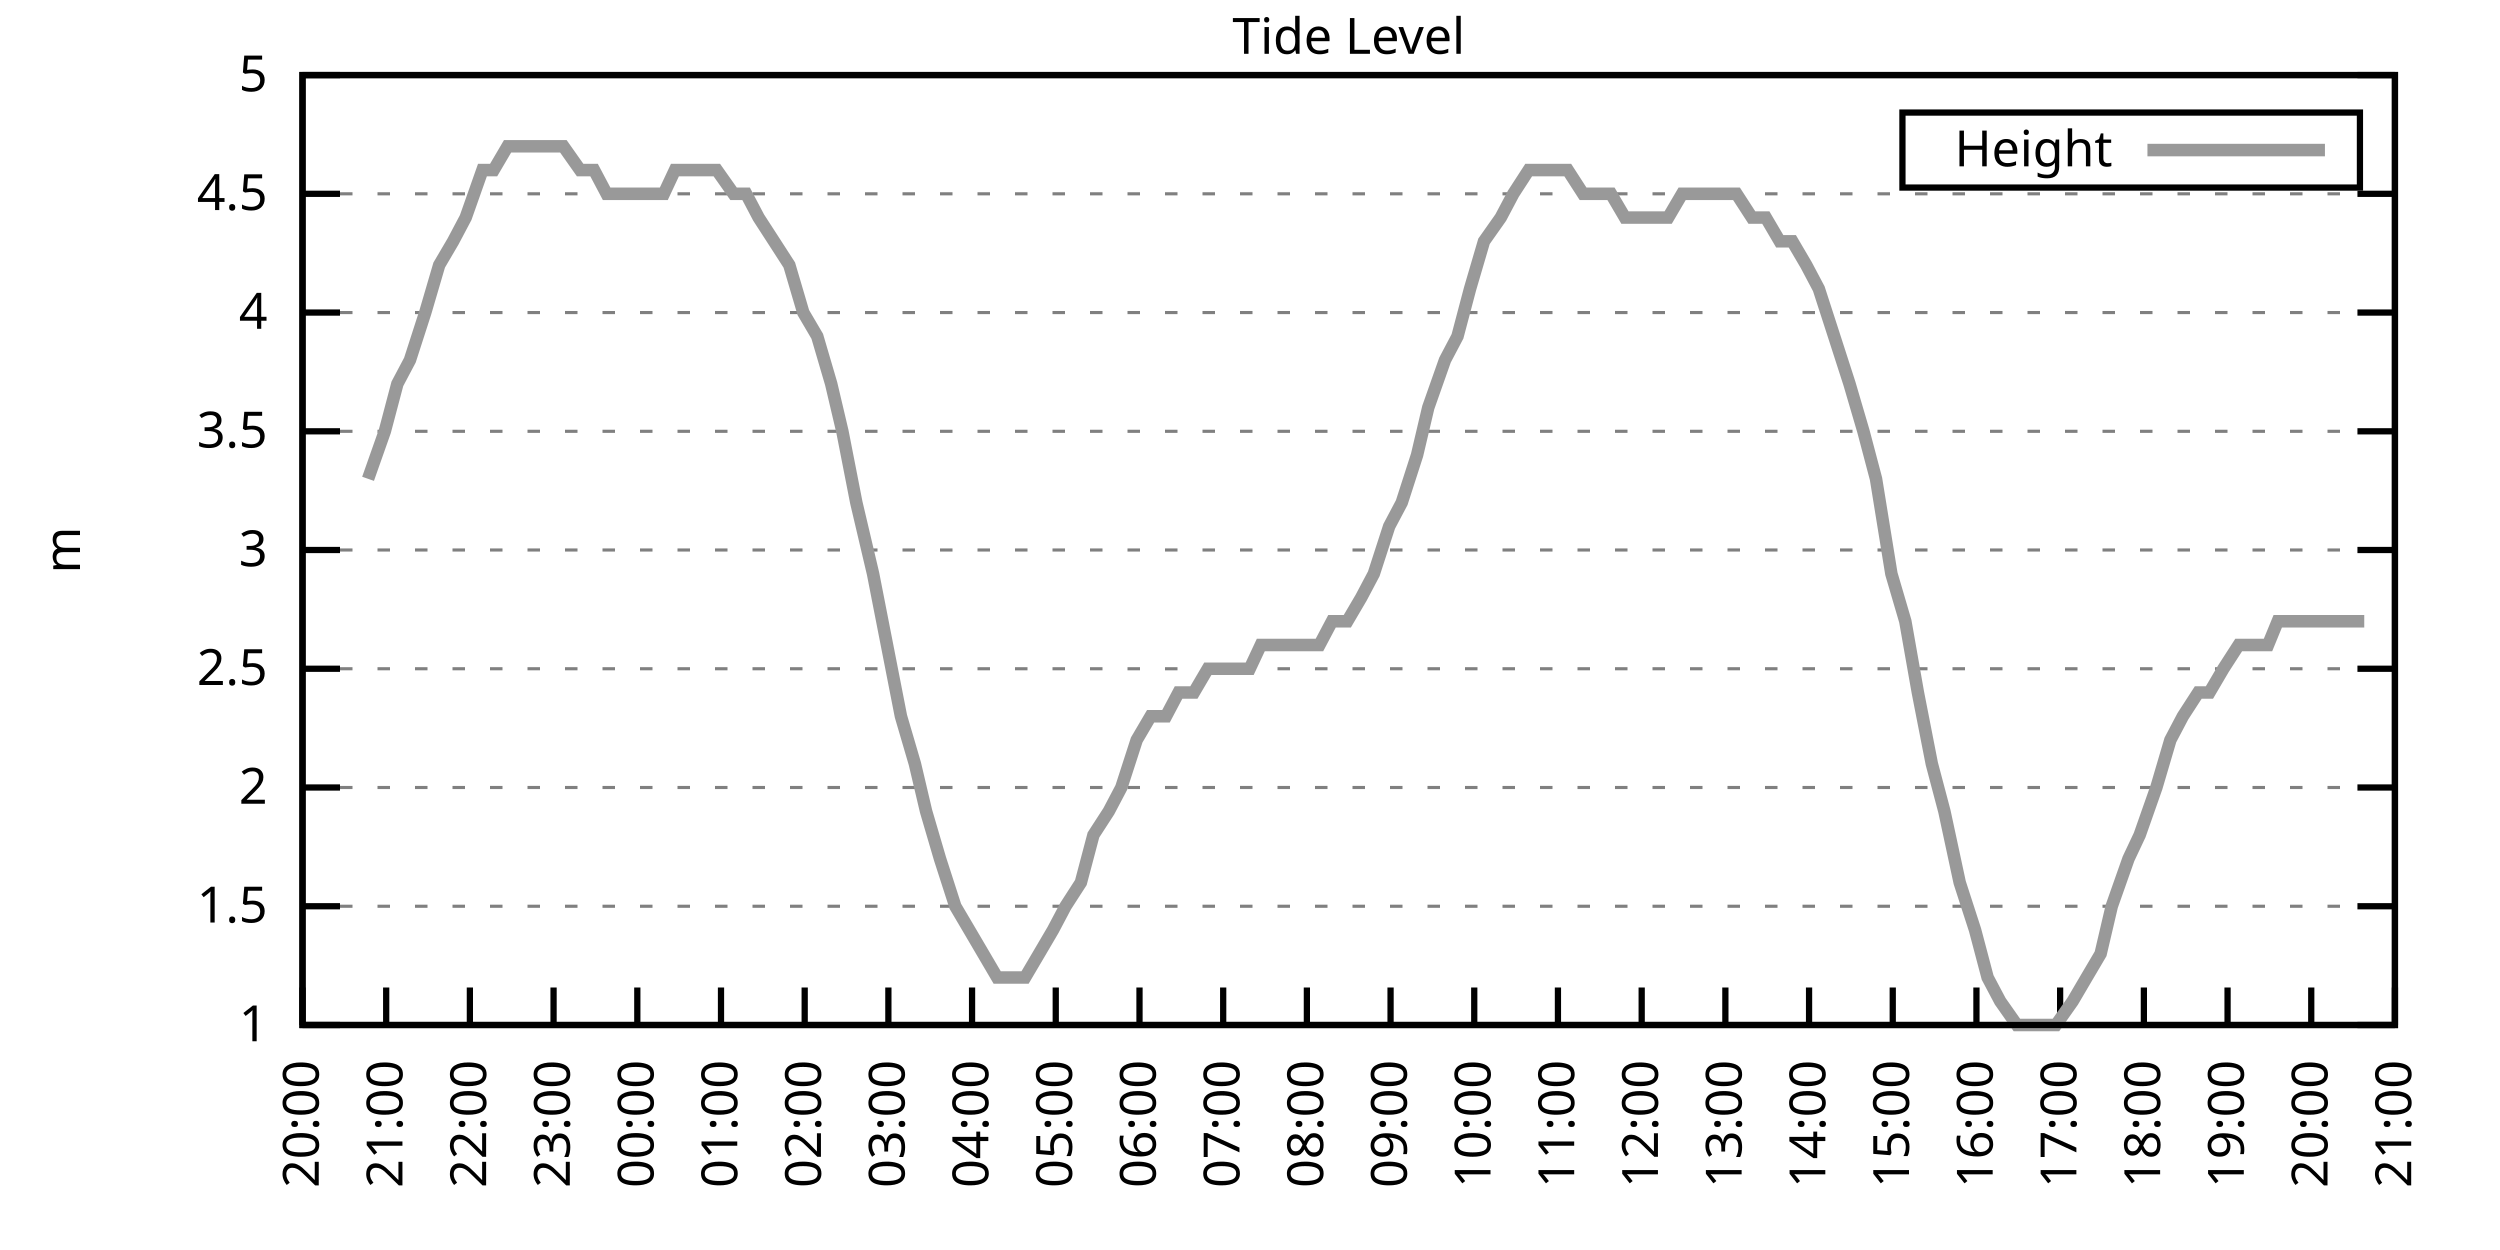
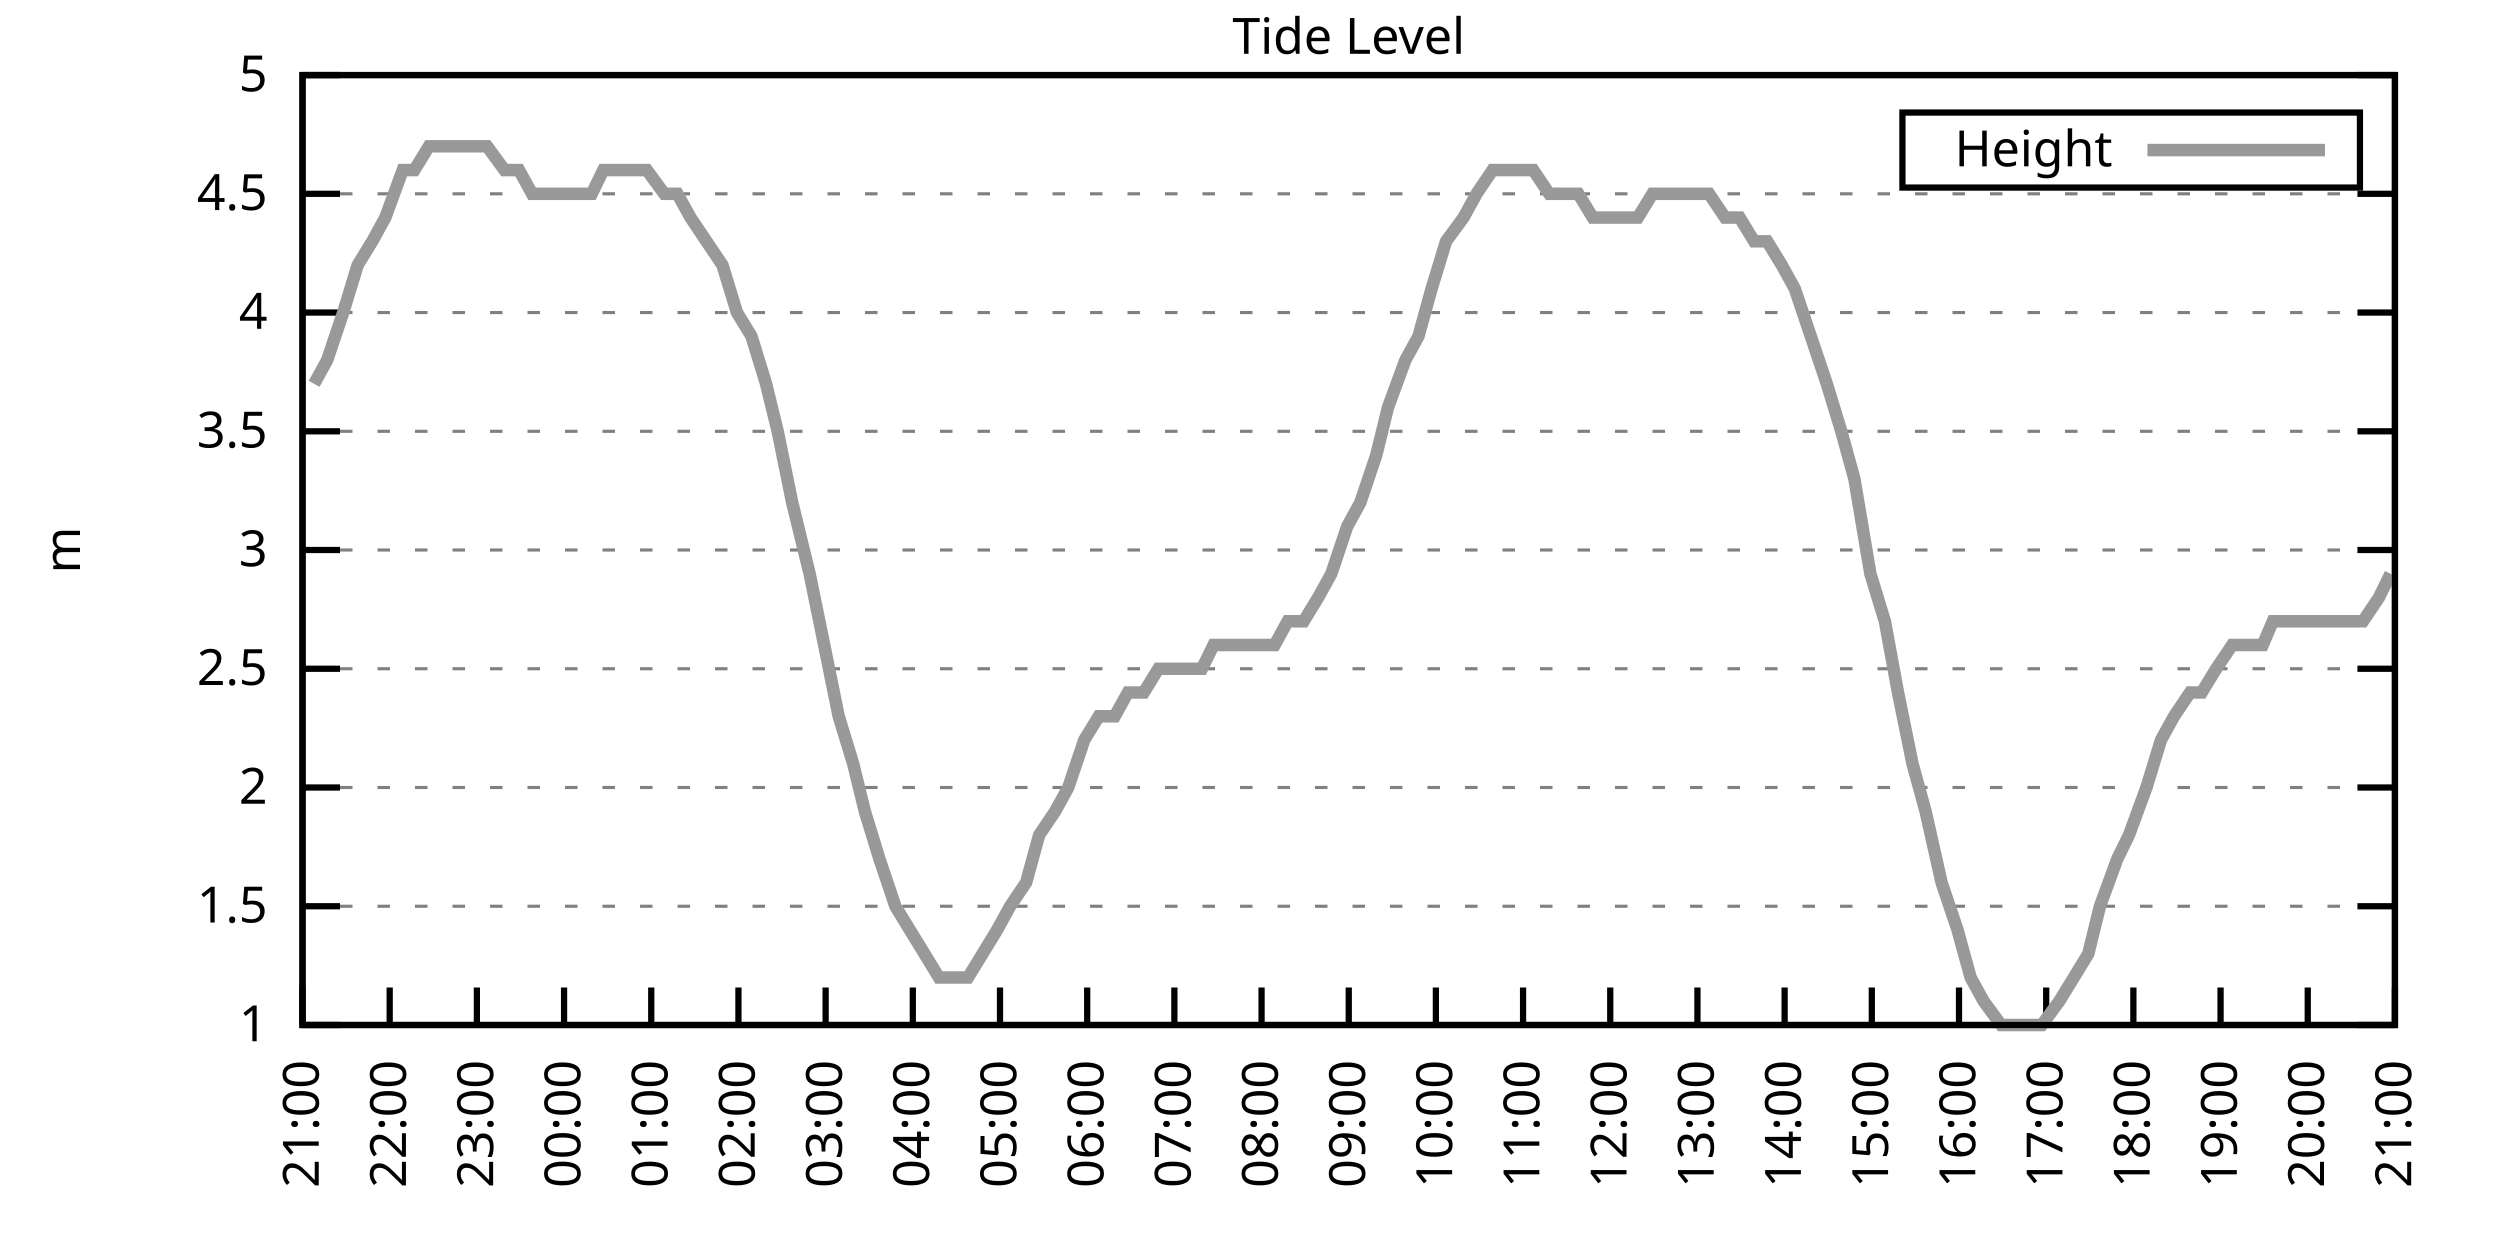
<svg xmlns="http://www.w3.org/2000/svg" xmlns:xlink="http://www.w3.org/1999/xlink" width="400" height="200" viewBox="0 0 400 200">
  <g id="gnuplot_canvas">
    <rect x="0" y="0" width="400" height="200" fill="none" />
    <defs>
      <circle id="gpDot" r="0.5" stroke-width="0.5" stroke="currentColor" />
      <path id="gpPt0" stroke-width="0.333" stroke="currentColor" d="M-1,0 h2 M0,-1 v2" />
      <path id="gpPt1" stroke-width="0.333" stroke="currentColor" d="M-1,-1 L1,1 M1,-1 L-1,1" />
      <path id="gpPt2" stroke-width="0.333" stroke="currentColor" d="M-1,0 L1,0 M0,-1 L0,1 M-1,-1 L1,1 M-1,1 L1,-1" />
      <rect id="gpPt3" stroke-width="0.333" stroke="currentColor" x="-1" y="-1" width="2" height="2" />
      <rect id="gpPt4" stroke-width="0.333" stroke="currentColor" fill="currentColor" x="-1" y="-1" width="2" height="2" />
      <circle id="gpPt5" stroke-width="0.333" stroke="currentColor" cx="0" cy="0" r="1" />
      <use xlink:href="#gpPt5" id="gpPt6" fill="currentColor" stroke="none" />
      <path id="gpPt7" stroke-width="0.333" stroke="currentColor" d="M0,-1.33 L-1.33,0.67 L1.33,0.67 z" />
      <use xlink:href="#gpPt7" id="gpPt8" fill="currentColor" stroke="none" />
      <use xlink:href="#gpPt7" id="gpPt9" stroke="currentColor" transform="rotate(180)" />
      <use xlink:href="#gpPt9" id="gpPt10" fill="currentColor" stroke="none" />
      <use xlink:href="#gpPt3" id="gpPt11" stroke="currentColor" transform="rotate(45)" />
      <use xlink:href="#gpPt11" id="gpPt12" fill="currentColor" stroke="none" />
      <path id="gpPt13" stroke-width="0.333" stroke="currentColor" d="M0,1.330 L1.265,0.411 L0.782,-1.067 L-0.782,-1.076 L-1.265,0.411 z" />
      <use xlink:href="#gpPt13" id="gpPt14" fill="currentColor" stroke="none" />
      <filter id="textbox" filterUnits="objectBoundingBox" x="0" y="0" height="1" width="1">
        <feFlood flood-color="white" flood-opacity="1" result="bgnd" />
        <feComposite in="SourceGraphic" in2="bgnd" operator="atop" />
      </filter>
      <filter id="greybox" filterUnits="objectBoundingBox" x="0" y="0" height="1" width="1">
        <feFlood flood-color="lightgrey" flood-opacity="1" result="grey" />
        <feComposite in="SourceGraphic" in2="grey" operator="atop" />
      </filter>
    </defs>
    <g fill="none" color="white" stroke="currentColor" stroke-width="1.00" stroke-linecap="butt" stroke-linejoin="miter">
</g>
    <g fill="none" color="black" stroke="currentColor" stroke-width="1.00" stroke-linecap="butt" stroke-linejoin="miter">
      <g stroke="none" shape-rendering="crispEdges">
        <polygon fill="rgb(255, 255, 255)" points="48.40,164.00 383.18,164.00 383.18,12.02 48.40,12.02 " />
      </g>
    </g>
    <g fill="none" color="black" stroke="currentColor" stroke-width="1.00" stroke-linecap="butt" stroke-linejoin="miter">
</g>
    <g fill="none" color="black" stroke="black" stroke-width="0.50" stroke-linecap="butt" stroke-linejoin="miter">
</g>
    <g fill="none" color="gray" stroke="currentColor" stroke-width="0.50" stroke-linecap="butt" stroke-linejoin="miter">
      <path stroke="gray" stroke-dasharray="2,4" class="gridline" d="M48.40,164.00 L383.19,164.00  " />
    </g>
    <g fill="none" color="gray" stroke="gray" stroke-width="1.00" stroke-linecap="butt" stroke-linejoin="miter">
</g>
    <g fill="none" color="black" stroke="currentColor" stroke-width="1.00" stroke-linecap="butt" stroke-linejoin="miter">
      <path stroke="black" d="M48.40,164.00 L54.40,164.00 M383.19,164.00 L377.19,164.00  " />
      <g transform="translate(42.80,166.60)" stroke="none" fill="black" font-family="Sans" font-size="8.00" text-anchor="end">
        <text>
          <tspan font-family="Sans"> 1</tspan>
        </text>
      </g>
    </g>
    <g fill="none" color="black" stroke="currentColor" stroke-width="1.00" stroke-linecap="butt" stroke-linejoin="miter">
</g>
    <g fill="none" color="black" stroke="black" stroke-width="0.50" stroke-linecap="butt" stroke-linejoin="miter">
</g>
    <g fill="none" color="gray" stroke="currentColor" stroke-width="0.50" stroke-linecap="butt" stroke-linejoin="miter">
      <path stroke="gray" stroke-dasharray="2,4" class="gridline" d="M48.40,145.00 L383.19,145.00  " />
    </g>
    <g fill="none" color="gray" stroke="gray" stroke-width="1.00" stroke-linecap="butt" stroke-linejoin="miter">
</g>
    <g fill="none" color="black" stroke="currentColor" stroke-width="1.00" stroke-linecap="butt" stroke-linejoin="miter">
      <path stroke="black" d="M48.40,145.00 L54.40,145.00 M383.19,145.00 L377.19,145.00  " />
      <g transform="translate(42.80,147.60)" stroke="none" fill="black" font-family="Sans" font-size="8.00" text-anchor="end">
        <text>
          <tspan font-family="Sans"> 1.5</tspan>
        </text>
      </g>
    </g>
    <g fill="none" color="black" stroke="currentColor" stroke-width="1.00" stroke-linecap="butt" stroke-linejoin="miter">
</g>
    <g fill="none" color="black" stroke="black" stroke-width="0.50" stroke-linecap="butt" stroke-linejoin="miter">
</g>
    <g fill="none" color="gray" stroke="currentColor" stroke-width="0.50" stroke-linecap="butt" stroke-linejoin="miter">
      <path stroke="gray" stroke-dasharray="2,4" class="gridline" d="M48.40,126.00 L383.19,126.00  " />
    </g>
    <g fill="none" color="gray" stroke="gray" stroke-width="1.00" stroke-linecap="butt" stroke-linejoin="miter">
</g>
    <g fill="none" color="black" stroke="currentColor" stroke-width="1.00" stroke-linecap="butt" stroke-linejoin="miter">
      <path stroke="black" d="M48.40,126.00 L54.40,126.00 M383.19,126.00 L377.19,126.00  " />
      <g transform="translate(42.80,128.60)" stroke="none" fill="black" font-family="Sans" font-size="8.00" text-anchor="end">
        <text>
          <tspan font-family="Sans"> 2</tspan>
        </text>
      </g>
    </g>
    <g fill="none" color="black" stroke="currentColor" stroke-width="1.00" stroke-linecap="butt" stroke-linejoin="miter">
</g>
    <g fill="none" color="black" stroke="black" stroke-width="0.50" stroke-linecap="butt" stroke-linejoin="miter">
</g>
    <g fill="none" color="gray" stroke="currentColor" stroke-width="0.50" stroke-linecap="butt" stroke-linejoin="miter">
      <path stroke="gray" stroke-dasharray="2,4" class="gridline" d="M48.40,107.00 L383.19,107.00  " />
    </g>
    <g fill="none" color="gray" stroke="gray" stroke-width="1.00" stroke-linecap="butt" stroke-linejoin="miter">
</g>
    <g fill="none" color="black" stroke="currentColor" stroke-width="1.00" stroke-linecap="butt" stroke-linejoin="miter">
      <path stroke="black" d="M48.40,107.00 L54.40,107.00 M383.19,107.00 L377.19,107.00  " />
      <g transform="translate(42.80,109.60)" stroke="none" fill="black" font-family="Sans" font-size="8.00" text-anchor="end">
        <text>
          <tspan font-family="Sans"> 2.5</tspan>
        </text>
      </g>
    </g>
    <g fill="none" color="black" stroke="currentColor" stroke-width="1.00" stroke-linecap="butt" stroke-linejoin="miter">
</g>
    <g fill="none" color="black" stroke="black" stroke-width="0.50" stroke-linecap="butt" stroke-linejoin="miter">
</g>
    <g fill="none" color="gray" stroke="currentColor" stroke-width="0.50" stroke-linecap="butt" stroke-linejoin="miter">
      <path stroke="gray" stroke-dasharray="2,4" class="gridline" d="M48.40,88.00 L383.19,88.00  " />
    </g>
    <g fill="none" color="gray" stroke="gray" stroke-width="1.00" stroke-linecap="butt" stroke-linejoin="miter">
</g>
    <g fill="none" color="black" stroke="currentColor" stroke-width="1.00" stroke-linecap="butt" stroke-linejoin="miter">
      <path stroke="black" d="M48.40,88.00 L54.40,88.00 M383.19,88.00 L377.19,88.00  " />
      <g transform="translate(42.80,90.60)" stroke="none" fill="black" font-family="Sans" font-size="8.00" text-anchor="end">
        <text>
          <tspan font-family="Sans"> 3</tspan>
        </text>
      </g>
    </g>
    <g fill="none" color="black" stroke="currentColor" stroke-width="1.00" stroke-linecap="butt" stroke-linejoin="miter">
</g>
    <g fill="none" color="black" stroke="black" stroke-width="0.50" stroke-linecap="butt" stroke-linejoin="miter">
</g>
    <g fill="none" color="gray" stroke="currentColor" stroke-width="0.50" stroke-linecap="butt" stroke-linejoin="miter">
      <path stroke="gray" stroke-dasharray="2,4" class="gridline" d="M48.40,69.01 L383.19,69.01  " />
    </g>
    <g fill="none" color="gray" stroke="gray" stroke-width="1.00" stroke-linecap="butt" stroke-linejoin="miter">
</g>
    <g fill="none" color="black" stroke="currentColor" stroke-width="1.00" stroke-linecap="butt" stroke-linejoin="miter">
      <path stroke="black" d="M48.40,69.01 L54.40,69.01 M383.19,69.01 L377.19,69.01  " />
      <g transform="translate(42.80,71.61)" stroke="none" fill="black" font-family="Sans" font-size="8.00" text-anchor="end">
        <text>
          <tspan font-family="Sans"> 3.5</tspan>
        </text>
      </g>
    </g>
    <g fill="none" color="black" stroke="currentColor" stroke-width="1.00" stroke-linecap="butt" stroke-linejoin="miter">
</g>
    <g fill="none" color="black" stroke="black" stroke-width="0.50" stroke-linecap="butt" stroke-linejoin="miter">
</g>
    <g fill="none" color="gray" stroke="currentColor" stroke-width="0.50" stroke-linecap="butt" stroke-linejoin="miter">
      <path stroke="gray" stroke-dasharray="2,4" class="gridline" d="M48.40,50.01 L383.19,50.01  " />
    </g>
    <g fill="none" color="gray" stroke="gray" stroke-width="1.00" stroke-linecap="butt" stroke-linejoin="miter">
</g>
    <g fill="none" color="black" stroke="currentColor" stroke-width="1.00" stroke-linecap="butt" stroke-linejoin="miter">
      <path stroke="black" d="M48.40,50.01 L54.40,50.01 M383.19,50.01 L377.19,50.01  " />
      <g transform="translate(42.80,52.61)" stroke="none" fill="black" font-family="Sans" font-size="8.00" text-anchor="end">
        <text>
          <tspan font-family="Sans"> 4</tspan>
        </text>
      </g>
    </g>
    <g fill="none" color="black" stroke="currentColor" stroke-width="1.00" stroke-linecap="butt" stroke-linejoin="miter">
</g>
    <g fill="none" color="black" stroke="black" stroke-width="0.50" stroke-linecap="butt" stroke-linejoin="miter">
</g>
    <g fill="none" color="gray" stroke="currentColor" stroke-width="0.50" stroke-linecap="butt" stroke-linejoin="miter">
      <path stroke="gray" stroke-dasharray="2,4" class="gridline" d="M48.40,31.01 L383.19,31.01  " />
    </g>
    <g fill="none" color="gray" stroke="gray" stroke-width="1.00" stroke-linecap="butt" stroke-linejoin="miter">
</g>
    <g fill="none" color="black" stroke="currentColor" stroke-width="1.00" stroke-linecap="butt" stroke-linejoin="miter">
      <path stroke="black" d="M48.40,31.01 L54.40,31.01 M383.19,31.01 L377.19,31.01  " />
      <g transform="translate(42.80,33.61)" stroke="none" fill="black" font-family="Sans" font-size="8.00" text-anchor="end">
        <text>
          <tspan font-family="Sans"> 4.5</tspan>
        </text>
      </g>
    </g>
    <g fill="none" color="black" stroke="currentColor" stroke-width="1.00" stroke-linecap="butt" stroke-linejoin="miter">
</g>
    <g fill="none" color="black" stroke="black" stroke-width="0.50" stroke-linecap="butt" stroke-linejoin="miter">
</g>
    <g fill="none" color="gray" stroke="currentColor" stroke-width="0.50" stroke-linecap="butt" stroke-linejoin="miter">
      <path stroke="gray" stroke-dasharray="2,4" class="gridline" d="M48.40,12.01 L383.19,12.01  " />
    </g>
    <g fill="none" color="gray" stroke="gray" stroke-width="1.00" stroke-linecap="butt" stroke-linejoin="miter">
</g>
    <g fill="none" color="black" stroke="currentColor" stroke-width="1.00" stroke-linecap="butt" stroke-linejoin="miter">
      <path stroke="black" d="M48.40,12.01 L54.40,12.01 M383.19,12.01 L377.19,12.01  " />
      <g transform="translate(42.80,14.61)" stroke="none" fill="black" font-family="Sans" font-size="8.00" text-anchor="end">
        <text>
          <tspan font-family="Sans"> 5</tspan>
        </text>
      </g>
    </g>
    <g fill="none" color="black" stroke="currentColor" stroke-width="1.00" stroke-linecap="butt" stroke-linejoin="miter">
      <path stroke="black" d="M48.40,164.00 L48.40,158.00  " />
      <g transform="translate(51.00,169.60) rotate(270.00)" stroke="none" fill="black" font-family="Sans" font-size="8.00" text-anchor="end">
        <text>
-           <tspan font-family="Sans">20:00</tspan>
-         </text>
-       </g>
-     </g>
-     <g fill="none" color="black" stroke="currentColor" stroke-width="1.00" stroke-linecap="butt" stroke-linejoin="miter">
-       <path stroke="black" d="M61.79,164.00 L61.79,158.00  " />
-       <g transform="translate(64.39,169.60) rotate(270.00)" stroke="none" fill="black" font-family="Sans" font-size="8.00" text-anchor="end">
-         <text>
          <tspan font-family="Sans">21:00</tspan>
        </text>
      </g>
    </g>
    <g fill="none" color="black" stroke="currentColor" stroke-width="1.00" stroke-linecap="butt" stroke-linejoin="miter">
-       <path stroke="black" d="M75.18,164.00 L75.18,158.00  " />
-       <g transform="translate(77.78,169.60) rotate(270.00)" stroke="none" fill="black" font-family="Sans" font-size="8.00" text-anchor="end">
+       <path stroke="black" d="M62.35,164.00 L62.35,158.00  " />
+       <g transform="translate(64.95,169.60) rotate(270.00)" stroke="none" fill="black" font-family="Sans" font-size="8.00" text-anchor="end">
        <text>
          <tspan font-family="Sans">22:00</tspan>
        </text>
      </g>
    </g>
    <g fill="none" color="black" stroke="currentColor" stroke-width="1.00" stroke-linecap="butt" stroke-linejoin="miter">
-       <path stroke="black" d="M88.57,164.00 L88.57,158.00  " />
-       <g transform="translate(91.17,169.60) rotate(270.00)" stroke="none" fill="black" font-family="Sans" font-size="8.00" text-anchor="end">
+       <path stroke="black" d="M76.30,164.00 L76.30,158.00  " />
+       <g transform="translate(78.90,169.60) rotate(270.00)" stroke="none" fill="black" font-family="Sans" font-size="8.00" text-anchor="end">
        <text>
          <tspan font-family="Sans">23:00</tspan>
        </text>
      </g>
    </g>
    <g fill="none" color="black" stroke="currentColor" stroke-width="1.00" stroke-linecap="butt" stroke-linejoin="miter">
-       <path stroke="black" d="M101.97,164.00 L101.97,158.00  " />
-       <g transform="translate(104.57,169.60) rotate(270.00)" stroke="none" fill="black" font-family="Sans" font-size="8.00" text-anchor="end">
+       <path stroke="black" d="M90.25,164.00 L90.25,158.00  " />
+       <g transform="translate(92.85,169.60) rotate(270.00)" stroke="none" fill="black" font-family="Sans" font-size="8.00" text-anchor="end">
        <text>
          <tspan font-family="Sans">00:00</tspan>
        </text>
      </g>
    </g>
    <g fill="none" color="black" stroke="currentColor" stroke-width="1.00" stroke-linecap="butt" stroke-linejoin="miter">
-       <path stroke="black" d="M115.36,164.00 L115.36,158.00  " />
-       <g transform="translate(117.96,169.60) rotate(270.00)" stroke="none" fill="black" font-family="Sans" font-size="8.00" text-anchor="end">
+       <path stroke="black" d="M104.20,164.00 L104.20,158.00  " />
+       <g transform="translate(106.80,169.60) rotate(270.00)" stroke="none" fill="black" font-family="Sans" font-size="8.00" text-anchor="end">
        <text>
          <tspan font-family="Sans">01:00</tspan>
        </text>
      </g>
    </g>
    <g fill="none" color="black" stroke="currentColor" stroke-width="1.00" stroke-linecap="butt" stroke-linejoin="miter">
-       <path stroke="black" d="M128.75,164.00 L128.75,158.00  " />
-       <g transform="translate(131.35,169.60) rotate(270.00)" stroke="none" fill="black" font-family="Sans" font-size="8.00" text-anchor="end">
+       <path stroke="black" d="M118.15,164.00 L118.15,158.00  " />
+       <g transform="translate(120.75,169.60) rotate(270.00)" stroke="none" fill="black" font-family="Sans" font-size="8.00" text-anchor="end">
        <text>
          <tspan font-family="Sans">02:00</tspan>
        </text>
      </g>
    </g>
    <g fill="none" color="black" stroke="currentColor" stroke-width="1.00" stroke-linecap="butt" stroke-linejoin="miter">
-       <path stroke="black" d="M142.14,164.00 L142.14,158.00  " />
-       <g transform="translate(144.74,169.60) rotate(270.00)" stroke="none" fill="black" font-family="Sans" font-size="8.00" text-anchor="end">
+       <path stroke="black" d="M132.10,164.00 L132.10,158.00  " />
+       <g transform="translate(134.70,169.60) rotate(270.00)" stroke="none" fill="black" font-family="Sans" font-size="8.00" text-anchor="end">
        <text>
          <tspan font-family="Sans">03:00</tspan>
        </text>
      </g>
    </g>
    <g fill="none" color="black" stroke="currentColor" stroke-width="1.00" stroke-linecap="butt" stroke-linejoin="miter">
-       <path stroke="black" d="M155.53,164.00 L155.53,158.00  " />
-       <g transform="translate(158.13,169.60) rotate(270.00)" stroke="none" fill="black" font-family="Sans" font-size="8.00" text-anchor="end">
+       <path stroke="black" d="M146.05,164.00 L146.05,158.00  " />
+       <g transform="translate(148.65,169.60) rotate(270.00)" stroke="none" fill="black" font-family="Sans" font-size="8.00" text-anchor="end">
        <text>
          <tspan font-family="Sans">04:00</tspan>
        </text>
      </g>
    </g>
    <g fill="none" color="black" stroke="currentColor" stroke-width="1.00" stroke-linecap="butt" stroke-linejoin="miter">
-       <path stroke="black" d="M168.92,164.00 L168.92,158.00  " />
-       <g transform="translate(171.52,169.60) rotate(270.00)" stroke="none" fill="black" font-family="Sans" font-size="8.00" text-anchor="end">
+       <path stroke="black" d="M160.00,164.00 L160.00,158.00  " />
+       <g transform="translate(162.60,169.60) rotate(270.00)" stroke="none" fill="black" font-family="Sans" font-size="8.00" text-anchor="end">
        <text>
          <tspan font-family="Sans">05:00</tspan>
        </text>
      </g>
    </g>
    <g fill="none" color="black" stroke="currentColor" stroke-width="1.00" stroke-linecap="butt" stroke-linejoin="miter">
-       <path stroke="black" d="M182.32,164.00 L182.32,158.00  " />
-       <g transform="translate(184.92,169.60) rotate(270.00)" stroke="none" fill="black" font-family="Sans" font-size="8.00" text-anchor="end">
+       <path stroke="black" d="M173.95,164.00 L173.95,158.00  " />
+       <g transform="translate(176.55,169.60) rotate(270.00)" stroke="none" fill="black" font-family="Sans" font-size="8.00" text-anchor="end">
        <text>
          <tspan font-family="Sans">06:00</tspan>
        </text>
      </g>
    </g>
    <g fill="none" color="black" stroke="currentColor" stroke-width="1.00" stroke-linecap="butt" stroke-linejoin="miter">
-       <path stroke="black" d="M195.71,164.00 L195.71,158.00  " />
-       <g transform="translate(198.31,169.60) rotate(270.00)" stroke="none" fill="black" font-family="Sans" font-size="8.00" text-anchor="end">
+       <path stroke="black" d="M187.90,164.00 L187.90,158.00  " />
+       <g transform="translate(190.50,169.60) rotate(270.00)" stroke="none" fill="black" font-family="Sans" font-size="8.00" text-anchor="end">
        <text>
          <tspan font-family="Sans">07:00</tspan>
        </text>
      </g>
    </g>
    <g fill="none" color="black" stroke="currentColor" stroke-width="1.00" stroke-linecap="butt" stroke-linejoin="miter">
-       <path stroke="black" d="M209.10,164.00 L209.10,158.00  " />
-       <g transform="translate(211.70,169.60) rotate(270.00)" stroke="none" fill="black" font-family="Sans" font-size="8.00" text-anchor="end">
+       <path stroke="black" d="M201.85,164.00 L201.85,158.00  " />
+       <g transform="translate(204.45,169.60) rotate(270.00)" stroke="none" fill="black" font-family="Sans" font-size="8.00" text-anchor="end">
        <text>
          <tspan font-family="Sans">08:00</tspan>
        </text>
      </g>
    </g>
    <g fill="none" color="black" stroke="currentColor" stroke-width="1.00" stroke-linecap="butt" stroke-linejoin="miter">
-       <path stroke="black" d="M222.49,164.00 L222.49,158.00  " />
-       <g transform="translate(225.09,169.60) rotate(270.00)" stroke="none" fill="black" font-family="Sans" font-size="8.00" text-anchor="end">
+       <path stroke="black" d="M215.80,164.00 L215.80,158.00  " />
+       <g transform="translate(218.40,169.60) rotate(270.00)" stroke="none" fill="black" font-family="Sans" font-size="8.00" text-anchor="end">
        <text>
          <tspan font-family="Sans">09:00</tspan>
        </text>
      </g>
    </g>
    <g fill="none" color="black" stroke="currentColor" stroke-width="1.00" stroke-linecap="butt" stroke-linejoin="miter">
-       <path stroke="black" d="M235.88,164.00 L235.88,158.00  " />
-       <g transform="translate(238.48,169.60) rotate(270.00)" stroke="none" fill="black" font-family="Sans" font-size="8.00" text-anchor="end">
+       <path stroke="black" d="M229.74,164.00 L229.74,158.00  " />
+       <g transform="translate(232.34,169.60) rotate(270.00)" stroke="none" fill="black" font-family="Sans" font-size="8.00" text-anchor="end">
        <text>
          <tspan font-family="Sans">10:00</tspan>
        </text>
      </g>
    </g>
    <g fill="none" color="black" stroke="currentColor" stroke-width="1.00" stroke-linecap="butt" stroke-linejoin="miter">
-       <path stroke="black" d="M249.27,164.00 L249.27,158.00  " />
-       <g transform="translate(251.87,169.60) rotate(270.00)" stroke="none" fill="black" font-family="Sans" font-size="8.00" text-anchor="end">
+       <path stroke="black" d="M243.69,164.00 L243.69,158.00  " />
+       <g transform="translate(246.29,169.60) rotate(270.00)" stroke="none" fill="black" font-family="Sans" font-size="8.00" text-anchor="end">
        <text>
          <tspan font-family="Sans">11:00</tspan>
        </text>
      </g>
    </g>
    <g fill="none" color="black" stroke="currentColor" stroke-width="1.00" stroke-linecap="butt" stroke-linejoin="miter">
-       <path stroke="black" d="M262.67,164.00 L262.67,158.00  " />
-       <g transform="translate(265.27,169.60) rotate(270.00)" stroke="none" fill="black" font-family="Sans" font-size="8.00" text-anchor="end">
+       <path stroke="black" d="M257.64,164.00 L257.64,158.00  " />
+       <g transform="translate(260.24,169.60) rotate(270.00)" stroke="none" fill="black" font-family="Sans" font-size="8.00" text-anchor="end">
        <text>
          <tspan font-family="Sans">12:00</tspan>
        </text>
      </g>
    </g>
    <g fill="none" color="black" stroke="currentColor" stroke-width="1.00" stroke-linecap="butt" stroke-linejoin="miter">
-       <path stroke="black" d="M276.06,164.00 L276.06,158.00  " />
-       <g transform="translate(278.66,169.60) rotate(270.00)" stroke="none" fill="black" font-family="Sans" font-size="8.00" text-anchor="end">
+       <path stroke="black" d="M271.59,164.00 L271.59,158.00  " />
+       <g transform="translate(274.19,169.60) rotate(270.00)" stroke="none" fill="black" font-family="Sans" font-size="8.00" text-anchor="end">
        <text>
          <tspan font-family="Sans">13:00</tspan>
        </text>
      </g>
    </g>
    <g fill="none" color="black" stroke="currentColor" stroke-width="1.00" stroke-linecap="butt" stroke-linejoin="miter">
-       <path stroke="black" d="M289.45,164.00 L289.45,158.00  " />
-       <g transform="translate(292.05,169.60) rotate(270.00)" stroke="none" fill="black" font-family="Sans" font-size="8.00" text-anchor="end">
+       <path stroke="black" d="M285.54,164.00 L285.54,158.00  " />
+       <g transform="translate(288.14,169.60) rotate(270.00)" stroke="none" fill="black" font-family="Sans" font-size="8.00" text-anchor="end">
        <text>
          <tspan font-family="Sans">14:00</tspan>
        </text>
      </g>
    </g>
    <g fill="none" color="black" stroke="currentColor" stroke-width="1.00" stroke-linecap="butt" stroke-linejoin="miter">
-       <path stroke="black" d="M302.84,164.00 L302.84,158.00  " />
-       <g transform="translate(305.44,169.60) rotate(270.00)" stroke="none" fill="black" font-family="Sans" font-size="8.00" text-anchor="end">
+       <path stroke="black" d="M299.49,164.00 L299.49,158.00  " />
+       <g transform="translate(302.09,169.60) rotate(270.00)" stroke="none" fill="black" font-family="Sans" font-size="8.00" text-anchor="end">
        <text>
          <tspan font-family="Sans">15:00</tspan>
        </text>
      </g>
    </g>
    <g fill="none" color="black" stroke="currentColor" stroke-width="1.00" stroke-linecap="butt" stroke-linejoin="miter">
-       <path stroke="black" d="M316.23,164.00 L316.23,158.00  " />
-       <g transform="translate(318.83,169.60) rotate(270.00)" stroke="none" fill="black" font-family="Sans" font-size="8.00" text-anchor="end">
+       <path stroke="black" d="M313.44,164.00 L313.44,158.00  " />
+       <g transform="translate(316.04,169.60) rotate(270.00)" stroke="none" fill="black" font-family="Sans" font-size="8.00" text-anchor="end">
        <text>
          <tspan font-family="Sans">16:00</tspan>
        </text>
      </g>
    </g>
    <g fill="none" color="black" stroke="currentColor" stroke-width="1.00" stroke-linecap="butt" stroke-linejoin="miter">
-       <path stroke="black" d="M329.62,164.00 L329.62,158.00  " />
-       <g transform="translate(332.22,169.60) rotate(270.00)" stroke="none" fill="black" font-family="Sans" font-size="8.00" text-anchor="end">
+       <path stroke="black" d="M327.39,164.00 L327.39,158.00  " />
+       <g transform="translate(329.99,169.60) rotate(270.00)" stroke="none" fill="black" font-family="Sans" font-size="8.00" text-anchor="end">
        <text>
          <tspan font-family="Sans">17:00</tspan>
        </text>
      </g>
    </g>
    <g fill="none" color="black" stroke="currentColor" stroke-width="1.00" stroke-linecap="butt" stroke-linejoin="miter">
-       <path stroke="black" d="M343.02,164.00 L343.02,158.00  " />
-       <g transform="translate(345.62,169.60) rotate(270.00)" stroke="none" fill="black" font-family="Sans" font-size="8.00" text-anchor="end">
+       <path stroke="black" d="M341.34,164.00 L341.34,158.00  " />
+       <g transform="translate(343.94,169.60) rotate(270.00)" stroke="none" fill="black" font-family="Sans" font-size="8.00" text-anchor="end">
        <text>
          <tspan font-family="Sans">18:00</tspan>
        </text>
      </g>
    </g>
    <g fill="none" color="black" stroke="currentColor" stroke-width="1.00" stroke-linecap="butt" stroke-linejoin="miter">
-       <path stroke="black" d="M356.41,164.00 L356.41,158.00  " />
-       <g transform="translate(359.01,169.60) rotate(270.00)" stroke="none" fill="black" font-family="Sans" font-size="8.00" text-anchor="end">
+       <path stroke="black" d="M355.29,164.00 L355.29,158.00  " />
+       <g transform="translate(357.89,169.60) rotate(270.00)" stroke="none" fill="black" font-family="Sans" font-size="8.00" text-anchor="end">
        <text>
          <tspan font-family="Sans">19:00</tspan>
        </text>
      </g>
    </g>
    <g fill="none" color="black" stroke="currentColor" stroke-width="1.00" stroke-linecap="butt" stroke-linejoin="miter">
-       <path stroke="black" d="M369.80,164.00 L369.80,158.00  " />
-       <g transform="translate(372.40,169.60) rotate(270.00)" stroke="none" fill="black" font-family="Sans" font-size="8.00" text-anchor="end">
+       <path stroke="black" d="M369.24,164.00 L369.24,158.00  " />
+       <g transform="translate(371.84,169.60) rotate(270.00)" stroke="none" fill="black" font-family="Sans" font-size="8.00" text-anchor="end">
        <text>
          <tspan font-family="Sans">20:00</tspan>
        </text>
      </g>
    </g>
    <g fill="none" color="black" stroke="currentColor" stroke-width="1.00" stroke-linecap="butt" stroke-linejoin="miter">
      <path stroke="black" d="M383.19,164.00 L383.19,158.00  " />
      <g transform="translate(385.79,169.60) rotate(270.00)" stroke="none" fill="black" font-family="Sans" font-size="8.00" text-anchor="end">
        <text>
          <tspan font-family="Sans">21:00</tspan>
        </text>
      </g>
    </g>
    <g fill="none" color="black" stroke="currentColor" stroke-width="1.00" stroke-linecap="butt" stroke-linejoin="miter">
</g>
    <g fill="none" color="black" stroke="currentColor" stroke-width="1.00" stroke-linecap="butt" stroke-linejoin="miter">
      <path stroke="black" d="M48.40,12.01 L48.40,164.00 L383.19,164.00 L383.19,12.01 L48.40,12.01 Z  " />
    </g>
    <g fill="none" color="black" stroke="currentColor" stroke-width="1.00" stroke-linecap="butt" stroke-linejoin="miter">
</g>
    <g fill="none" color="black" stroke="currentColor" stroke-width="1.00" stroke-linecap="butt" stroke-linejoin="miter">
      <path stroke="black" d="M304.39,30.01 L304.39,18.01 L377.59,18.01 L377.59,30.01 L304.39,30.01 Z  " />
    </g>
    <g id="Tide_level_plot_1">
      <g fill="none" color="white" stroke="black" stroke-width="2.00" stroke-linecap="butt" stroke-linejoin="miter">
</g>
      <g fill="none" color="black" stroke="currentColor" stroke-width="2.00" stroke-linecap="butt" stroke-linejoin="miter">
        <g transform="translate(337.99,26.61)" stroke="none" fill="black" font-family="Sans" font-size="8.00" text-anchor="end">
          <text>
            <tspan font-family="Sans">Height</tspan>
          </text>
        </g>
      </g>
      <g fill="none" color="black" stroke="currentColor" stroke-width="2.00" stroke-linecap="butt" stroke-linejoin="miter">
-         <path stroke="rgb(153, 153, 153)" d="M343.59,24.01 L371.99,24.01 M58.89,76.61 L61.57,69.01 L63.58,61.41 L65.59,57.61 L68.04,50.01 L70.27,42.41   L72.50,38.61 L74.51,34.81 L77.19,27.21 L78.98,27.21 L81.21,23.41 L83.66,23.41 L86.12,23.41 L87.91,23.41   L90.14,23.41 L92.82,27.21 L95.05,27.21 L97.06,31.01 L99.06,31.01 L101.74,31.01 L103.75,31.01 L106.21,31.01   L107.99,27.21 L110.22,27.21 L112.46,27.21 L114.69,27.21 L117.37,31.01 L119.38,31.01 L121.38,34.81 L123.84,38.61   L126.29,42.41 L128.53,50.01 L130.76,53.81 L132.99,61.41 L134.78,69.01 L137.01,80.41 L139.69,91.80 L141.92,103.20   L144.15,114.60 L146.38,122.20 L148.17,129.80 L150.40,137.40 L152.85,145.00 L155.09,148.80 L157.32,152.60 L159.55,156.40   L161.78,156.40 L164.01,156.40 L166.25,152.60 L168.48,148.80 L170.49,145.00 L172.94,141.20 L174.95,133.60 L177.41,129.80   L179.41,126.00 L181.87,118.40 L184.10,114.60 L186.56,114.60 L188.57,110.80 L191.02,110.80 L193.25,107.00 L195.04,107.00   L197.72,107.00 L199.95,107.00 L201.73,103.20 L204.41,103.20 L206.42,103.20 L208.88,103.20 L211.11,103.20 L213.12,99.40   L215.57,99.40 L217.80,95.60 L219.81,91.80 L222.27,84.21 L224.28,80.41 L226.73,72.81 L228.52,65.21 L231.20,57.61   L233.20,53.81 L235.21,46.21 L237.44,38.61 L240.12,34.81 L242.13,31.01 L244.59,27.21 L246.82,27.21 L248.60,27.21   L250.84,27.21 L253.29,31.01 L255.75,31.01 L257.76,31.01 L259.99,34.81 L266.91,34.81 L269.14,31.01 L271.37,31.01   L273.60,31.01 L275.61,31.01 L277.84,31.01 L280.30,34.81 L282.53,34.81 L284.76,38.61 L286.77,38.61 L289.00,42.41   L291.01,46.21 L293.47,53.81 L295.92,61.41 L298.15,69.01 L300.16,76.61 L302.62,91.80 L304.85,99.40 L306.86,110.80   L309.09,122.20 L311.10,129.80 L313.55,141.20 L316.01,148.80 L318.02,156.40 L320.03,160.20 L322.70,164.00 L324.94,164.00   L326.72,164.00 L328.95,164.00 L331.63,160.20 L333.86,156.40 L336.10,152.60 L337.88,145.00 L340.56,137.40 L342.35,133.60   L345.02,126.00 L347.26,118.40 L349.26,114.60 L351.72,110.80 L353.51,110.80 L355.74,107.00 L358.19,103.20 L360.65,103.20   L362.88,103.20 L364.44,99.40 L367.12,99.40 L369.58,99.40 L371.81,99.40 L373.82,99.40 L376.27,99.40 L378.28,99.40    " />
+         <path stroke="rgb(153, 153, 153)" d="M343.59,24.01 L371.99,24.01 M50.26,61.41 L52.35,57.61 L54.91,50.01 L57.23,42.41 L59.56,38.61 L61.65,34.81   L64.44,27.21 L66.30,27.21 L68.63,23.41 L71.18,23.41 L73.74,23.41 L75.60,23.41 L77.93,23.41 L80.72,27.21   L83.04,27.21 L85.13,31.01 L87.23,31.01 L90.02,31.01 L92.11,31.01 L94.67,31.01 L96.53,27.21 L98.85,27.21   L101.18,27.21 L103.50,27.21 L106.29,31.01 L108.38,31.01 L110.48,34.81 L113.03,38.61 L115.59,42.41 L117.92,50.01   L120.24,53.81 L122.57,61.41 L124.43,69.01 L126.75,80.41 L129.54,91.80 L131.87,103.20 L134.19,114.60 L136.51,122.20   L138.37,129.80 L140.70,137.40 L143.26,145.00 L145.58,148.80 L147.91,152.60 L150.23,156.40 L152.56,156.40 L154.88,156.40   L157.21,152.60 L159.53,148.80 L161.62,145.00 L164.18,141.20 L166.27,133.60 L168.83,129.80 L170.92,126.00 L173.48,118.40   L175.81,114.60 L178.36,114.60 L180.46,110.80 L183.01,110.80 L185.34,107.00 L187.20,107.00 L189.99,107.00 L192.31,107.00   L194.17,103.20 L196.96,103.20 L199.06,103.20 L201.61,103.20 L203.94,103.20 L206.03,99.40 L208.59,99.40 L210.91,95.60   L213.01,91.80 L215.56,84.21 L217.65,80.41 L220.21,72.81 L222.07,65.21 L224.86,57.61 L226.95,53.81 L229.05,46.21   L231.37,38.61 L234.16,34.81 L236.25,31.01 L238.81,27.21 L241.14,27.21 L243.00,27.21 L245.32,27.21 L247.88,31.01   L250.44,31.01 L252.53,31.01 L254.85,34.81 L262.06,34.81 L264.39,31.01 L266.71,31.01 L269.04,31.01 L271.13,31.01   L273.45,31.01 L276.01,34.81 L278.34,34.81 L280.66,38.61 L282.75,38.61 L285.08,42.41 L287.17,46.21 L289.73,53.81   L292.29,61.41 L294.61,69.01 L296.70,76.61 L299.26,91.80 L301.58,99.40 L303.68,110.80 L306.00,122.20 L308.09,129.80   L310.65,141.20 L313.21,148.80 L315.30,156.40 L317.39,160.20 L320.18,164.00 L322.51,164.00 L324.37,164.00 L326.69,164.00   L329.48,160.20 L331.81,156.40 L334.13,152.60 L335.99,145.00 L338.78,137.40 L340.64,133.60 L343.43,126.00 L345.76,118.40   L347.85,114.60 L350.41,110.80 L352.27,110.80 L354.59,107.00 L357.15,103.20 L359.71,103.20 L362.03,103.20 L363.66,99.40   L366.45,99.40 L369.01,99.40 L371.33,99.40 L373.43,99.40 L375.98,99.40 L378.08,99.40 L380.63,95.60 L382.49,91.80    " />
      </g>
    </g>
    <g fill="none" color="black" stroke="currentColor" stroke-width="2.00" stroke-linecap="butt" stroke-linejoin="miter">
</g>
    <g fill="none" color="black" stroke="black" stroke-width="1.00" stroke-linecap="butt" stroke-linejoin="miter">
</g>
    <g fill="none" color="black" stroke="currentColor" stroke-width="1.00" stroke-linecap="butt" stroke-linejoin="miter">
      <path stroke="black" d="M48.40,12.01 L48.40,164.00 L383.19,164.00 L383.19,12.01 L48.40,12.01 Z  " />
      <g transform="translate(12.80,88.01) rotate(270.00)" stroke="none" fill="black" font-family="Sans" font-size="8.00" text-anchor="middle">
        <text>
          <tspan font-family="Sans">m</tspan>
        </text>
      </g>
    </g>
    <g fill="none" color="black" stroke="currentColor" stroke-width="1.00" stroke-linecap="butt" stroke-linejoin="miter">
</g>
    <g fill="none" color="black" stroke="currentColor" stroke-width="1.00" stroke-linecap="butt" stroke-linejoin="miter">
      <g transform="translate(215.79,8.61)" stroke="none" fill="black" font-family="Sans" font-size="8.00" text-anchor="middle">
        <text>
          <tspan font-family="Sans">Tide Level</tspan>
        </text>
      </g>
    </g>
    <g fill="none" color="black" stroke="currentColor" stroke-width="1.00" stroke-linecap="butt" stroke-linejoin="miter">
</g>
  </g>
</svg>
